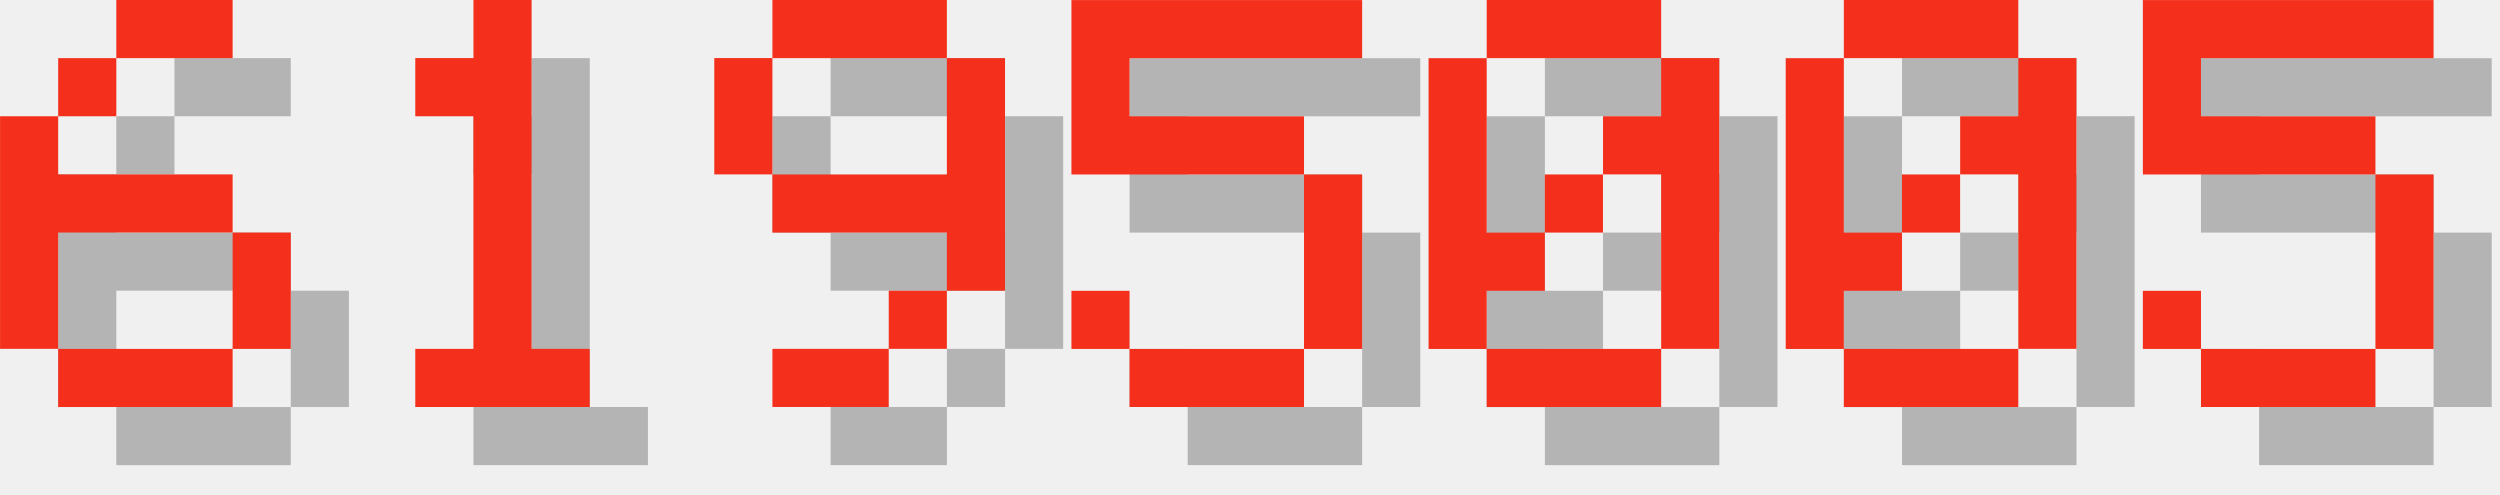
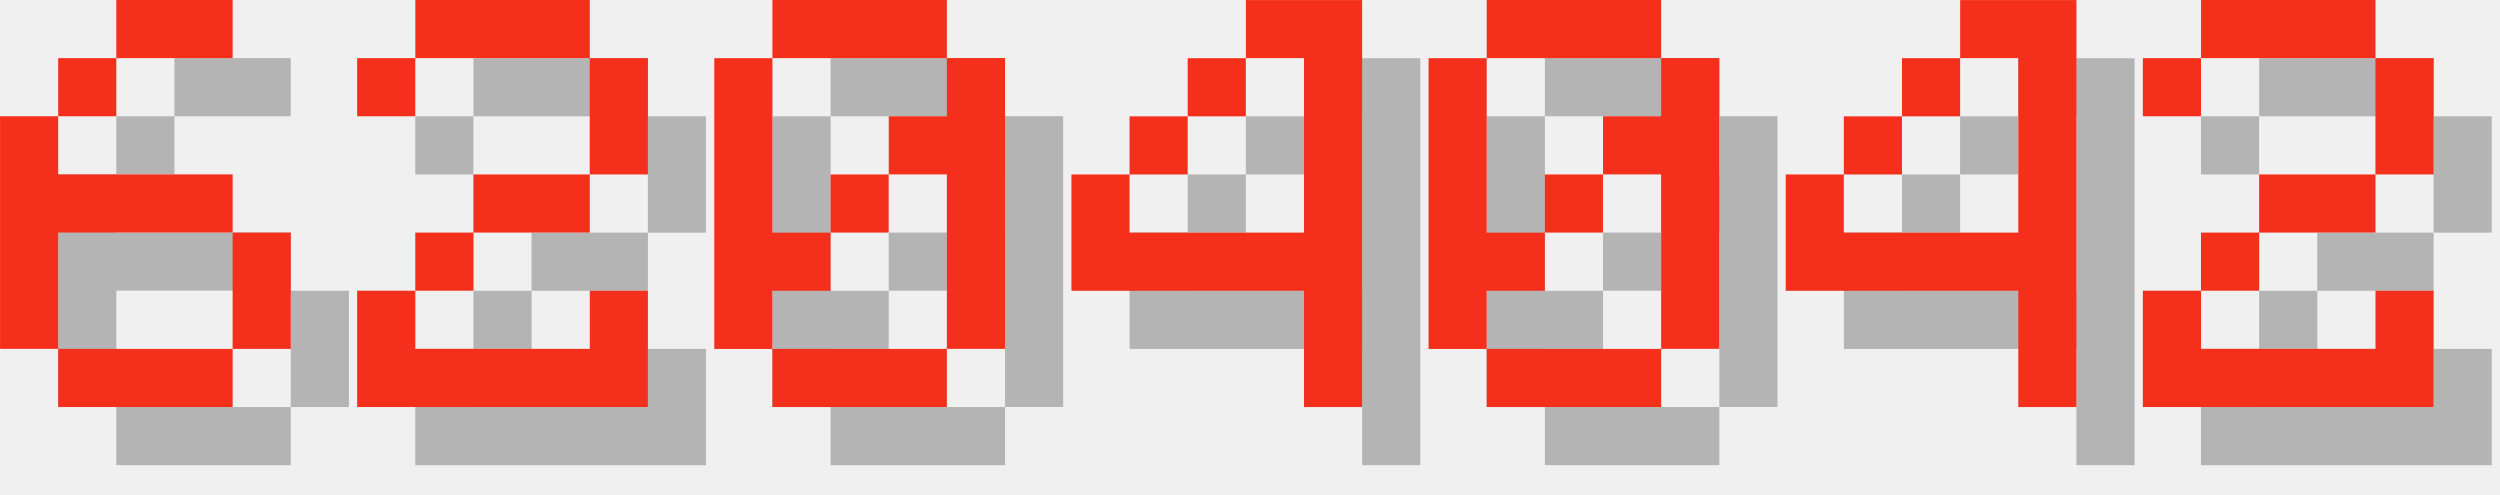
<svg xmlns="http://www.w3.org/2000/svg" version="1.1" width="182.0" height="36">
  <style>
        .text-foreground {
            fill: #F4301C;
        }
        .text-shadow {
            fill: #000000;
            fill-opacity: 0.25;
        }
    </style>
  <g class="digit" id="digit_6" transform="translate(0.0, 0), scale(4)">
    <path id="digit_6_shadow" class="text-shadow" d="m3.175 1.058v1.058h2.117v-1.058h-2.117zm0 1.058h-1.058v1.058h1.058v-1.058zm-1.058 1.058h-1.058v4.233h1.058v-2.117h3.175v-1.058h-3.175v-1.058zm3.175 2.117v2.117h1.058v-2.117h-1.058zm0 2.117h-3.175v1.058h3.175v-1.058z" fill-opacity=".5" style="paint-order:stroke fill markers" />
    <path id="digit_6_fg" class="text-foreground" d="m2.117 0v1.058h2.117v-1.058h-2.117zm0 1.058h-1.058v1.058h1.058v-1.058zm-1.058 1.058h-1.058v4.233h1.058v-2.117h3.175v-1.058h-3.175v-1.058zm3.175 2.117v2.117h1.058v-2.117h-1.058zm0 2.117h-3.175v1.058h3.175v-1.058z" fill="#fff" style="paint-order:stroke fill markers" />
  </g>
-   <g class="digit" id="digit_1" transform="translate(26.0, 0), scale(4)">
-     <path id="digit_1_shadow" class="text-shadow" d="m2.117 2.117v1.058h1.058v4.233h-1.058v1.058h3.175v-1.058h-1.058v-6.35h-1.058v1.058h-1.058z" fill-opacity=".5" style="paint-order:stroke fill markers" />
-     <path id="digit_1_fg" class="text-foreground" d="m1.058 1.058v1.058h1.058v4.233h-1.058v1.058h3.175v-1.058h-1.058v-6.35h-1.058v1.058h-1.058z" fill="#fff" style="paint-order:stroke fill markers" />
+   <g class="digit" id="digit_2" transform="translate(26.0, 0), scale(4)">
+     <path id="digit_2_shadow" class="text-shadow" d="m1.058 2.117v1.058h1.058v-1.058h3.175v2.117h-2.117v1.058h-1.058v1.058h-1.058v2.117h5.292v-2.117h-1.058v1.058h-3.175v-1.058h1.058v-1.058h2.117v-1.058h1.058v-2.117h-1.058v-1.058h-3.175v1.058h-1.058z" fill-opacity=".5" style="paint-order:stroke fill markers" />
+     <path id="digit_2_fg" class="text-foreground" d="m0 1.058v1.058h1.058v-1.058h3.175v2.117h-2.117v1.058h-1.058v1.058h-1.058v2.117h5.292v-2.117h-1.058v1.058h-3.175v-1.058h1.058v-1.058h2.117v-1.058h1.058v-2.117h-1.058v-1.058h-3.175v1.058h-1.058z" fill="#fff" style="paint-order:stroke fill markers" />
  </g>
-   <g class="digit" id="digit_9" transform="translate(52.0, 0), scale(4)">
-     <path id="digit_9_shadow" class="text-shadow" d="m2.117 1.058v1.058h3.175v-1.058h-3.175zm3.175 1.058v2.117h-3.175v1.058h3.175v1.058h1.058v-4.233h-1.058zm0 4.233h-1.058v1.058h1.058v-1.058zm-1.058 1.058h-2.117v1.058h2.117v-1.058zm-2.117-3.175v-2.117h-1.058v2.117h1.058z" fill-opacity=".5" style="paint-order:stroke fill markers" />
-     <path id="digit_9_fg" class="text-foreground" d="m1.058 0v1.058h3.175v-1.058h-3.175zm3.175 1.058v2.117h-3.175v1.058h3.175v1.058h1.058v-4.233h-1.058zm0 4.233h-1.058v1.058h1.058v-1.058zm-1.058 1.058h-2.117v1.058h2.117v-1.058zm-2.117-3.175v-2.117h-1.058v2.117h1.058z" fill="#fff" style="paint-order:stroke fill markers" />
+   <g class="digit" id="digit_0" transform="translate(52.0, 0), scale(4)">
+     <path id="digit_0_shadow" class="text-shadow" d="m2.117 1.058v1.058h3.175v-1.058h-3.175zm3.175 1.058v1.058h-1.058v1.058h1.058v3.175h1.058v-5.292h-1.058zm0 5.292h-3.175v1.058h3.175v-1.058zm-3.175 0v-1.058h1.058v-1.058h-1.058v-3.175h-1.058v5.292h1.058zm1.058-2.117h1.058v-1.058h-1.058v1.058z" fill-opacity=".5" style="paint-order:stroke fill markers" />
+     <path id="digit_0_fg" class="text-foreground" d="m1.058 0v1.058h3.175v-1.058h-3.175zm3.175 1.058v1.058h-1.058v1.058h1.058v3.175h1.058v-5.292h-1.058zm0 5.292h-3.175v1.058h3.175v-1.058zm-3.175 0v-1.058h1.058v-1.058h-1.058v-3.175h-1.058v5.292h1.058zm1.058-2.117h1.058v-1.058h-1.058v1.058z" fill="#fff" style="paint-order:stroke fill markers" />
  </g>
-   <g class="digit" id="digit_5" transform="translate(78.0, 0), scale(4)">
-     <path id="digit_5_shadow" class="text-shadow" d="m1.058 1.058v3.175h4.233v3.175h-3.175v-1.058h-1.058v1.058h1.058v1.058h3.175v-1.058h1.058v-3.175h-1.058v-1.058h-3.175v-1.058h4.233v-1.058h-5.292z" fill-opacity=".5" style="paint-order:stroke fill markers" />
-     <path id="digit_5_fg" class="text-foreground" d="m0 0v3.175h4.233v3.175h-3.175v-1.058h-1.058v1.058h1.058v1.058h3.175v-1.058h1.058v-3.175h-1.058v-1.058h-3.175v-1.058h4.233v-1.058h-5.292z" fill="#fff" style="paint-order:stroke fill markers" />
+   <g class="digit" id="digit_4" transform="translate(78.0, 0), scale(4)">
+     <path id="digit_4_shadow" class="text-shadow" d="m4.233 1.058v1.058h1.058v3.175h-3.175v-1.058h-1.058v2.117h4.233v2.117h1.058v-7.408h-2.117zm-2.117 3.175h1.058v-1.058h-1.058v1.058zm1.058-1.058h1.058v-1.058h-1.058v1.058z" fill-opacity=".5" style="paint-order:stroke fill markers" />
+     <path id="digit_4_fg" class="text-foreground" d="m3.175 0v1.058h1.058v3.175h-3.175v-1.058h-1.058v2.117h4.233v2.117h1.058v-7.408h-2.117zm-2.117 3.175h1.058v-1.058h-1.058v1.058zm1.058-1.058h1.058v-1.058h-1.058v1.058z" fill="#fff" style="paint-order:stroke fill markers" />
  </g>
  <g class="digit" id="digit_0" transform="translate(104.0, 0), scale(4)">
    <path id="digit_0_shadow" class="text-shadow" d="m2.117 1.058v1.058h3.175v-1.058h-3.175zm3.175 1.058v1.058h-1.058v1.058h1.058v3.175h1.058v-5.292h-1.058zm0 5.292h-3.175v1.058h3.175v-1.058zm-3.175 0v-1.058h1.058v-1.058h-1.058v-3.175h-1.058v5.292h1.058zm1.058-2.117h1.058v-1.058h-1.058v1.058z" fill-opacity=".5" style="paint-order:stroke fill markers" />
    <path id="digit_0_fg" class="text-foreground" d="m1.058 0v1.058h3.175v-1.058h-3.175zm3.175 1.058v1.058h-1.058v1.058h1.058v3.175h1.058v-5.292h-1.058zm0 5.292h-3.175v1.058h3.175v-1.058zm-3.175 0v-1.058h1.058v-1.058h-1.058v-3.175h-1.058v5.292h1.058zm1.058-2.117h1.058v-1.058h-1.058v1.058z" fill="#fff" style="paint-order:stroke fill markers" />
  </g>
-   <g class="digit" id="digit_0" transform="translate(130.0, 0), scale(4)">
-     <path id="digit_0_shadow" class="text-shadow" d="m2.117 1.058v1.058h3.175v-1.058h-3.175zm3.175 1.058v1.058h-1.058v1.058h1.058v3.175h1.058v-5.292h-1.058zm0 5.292h-3.175v1.058h3.175v-1.058zm-3.175 0v-1.058h1.058v-1.058h-1.058v-3.175h-1.058v5.292h1.058zm1.058-2.117h1.058v-1.058h-1.058v1.058z" fill-opacity=".5" style="paint-order:stroke fill markers" />
-     <path id="digit_0_fg" class="text-foreground" d="m1.058 0v1.058h3.175v-1.058h-3.175zm3.175 1.058v1.058h-1.058v1.058h1.058v3.175h1.058v-5.292h-1.058zm0 5.292h-3.175v1.058h3.175v-1.058zm-3.175 0v-1.058h1.058v-1.058h-1.058v-3.175h-1.058v5.292h1.058zm1.058-2.117h1.058v-1.058h-1.058v1.058z" fill="#fff" style="paint-order:stroke fill markers" />
+   <g class="digit" id="digit_4" transform="translate(130.0, 0), scale(4)">
+     <path id="digit_4_shadow" class="text-shadow" d="m4.233 1.058v1.058h1.058v3.175h-3.175v-1.058h-1.058v2.117h4.233v2.117h1.058v-7.408h-2.117zm-2.117 3.175h1.058v-1.058h-1.058v1.058zm1.058-1.058h1.058v-1.058h-1.058v1.058z" fill-opacity=".5" style="paint-order:stroke fill markers" />
+     <path id="digit_4_fg" class="text-foreground" d="m3.175 0v1.058h1.058v3.175h-3.175v-1.058h-1.058v2.117h4.233v2.117h1.058v-7.408h-2.117zm-2.117 3.175h1.058v-1.058h-1.058v1.058zm1.058-1.058h1.058v-1.058h-1.058v1.058z" fill="#fff" style="paint-order:stroke fill markers" />
  </g>
-   <g class="digit" id="digit_5" transform="translate(156.0, 0), scale(4)">
-     <path id="digit_5_shadow" class="text-shadow" d="m1.058 1.058v3.175h4.233v3.175h-3.175v-1.058h-1.058v1.058h1.058v1.058h3.175v-1.058h1.058v-3.175h-1.058v-1.058h-3.175v-1.058h4.233v-1.058h-5.292z" fill-opacity=".5" style="paint-order:stroke fill markers" />
-     <path id="digit_5_fg" class="text-foreground" d="m0 0v3.175h4.233v3.175h-3.175v-1.058h-1.058v1.058h1.058v1.058h3.175v-1.058h1.058v-3.175h-1.058v-1.058h-3.175v-1.058h4.233v-1.058h-5.292z" fill="#fff" style="paint-order:stroke fill markers" />
+   <g class="digit" id="digit_2" transform="translate(156.0, 0), scale(4)">
+     <path id="digit_2_shadow" class="text-shadow" d="m1.058 2.117v1.058h1.058v-1.058h3.175v2.117h-2.117v1.058h-1.058v1.058h-1.058v2.117h5.292v-2.117h-1.058v1.058h-3.175v-1.058h1.058v-1.058h2.117v-1.058h1.058v-2.117h-1.058v-1.058h-3.175v1.058h-1.058z" fill-opacity=".5" style="paint-order:stroke fill markers" />
+     <path id="digit_2_fg" class="text-foreground" d="m0 1.058v1.058h1.058v-1.058h3.175v2.117h-2.117v1.058h-1.058v1.058h-1.058v2.117h5.292v-2.117h-1.058v1.058h-3.175v-1.058h1.058v-1.058h2.117v-1.058h1.058v-2.117h-1.058v-1.058h-3.175v1.058h-1.058z" fill="#fff" style="paint-order:stroke fill markers" />
  </g>
</svg>
